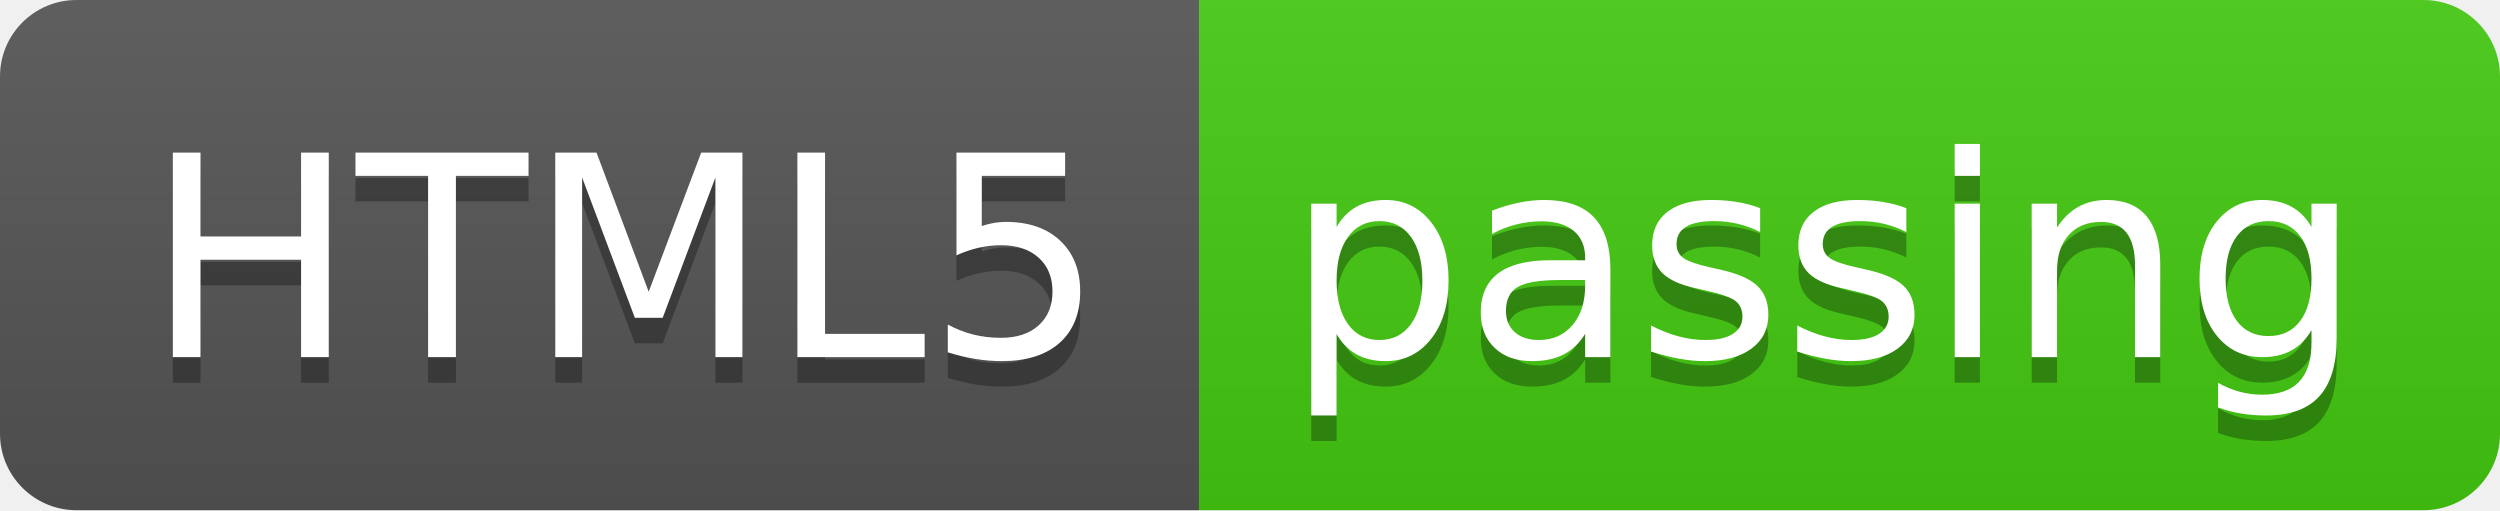
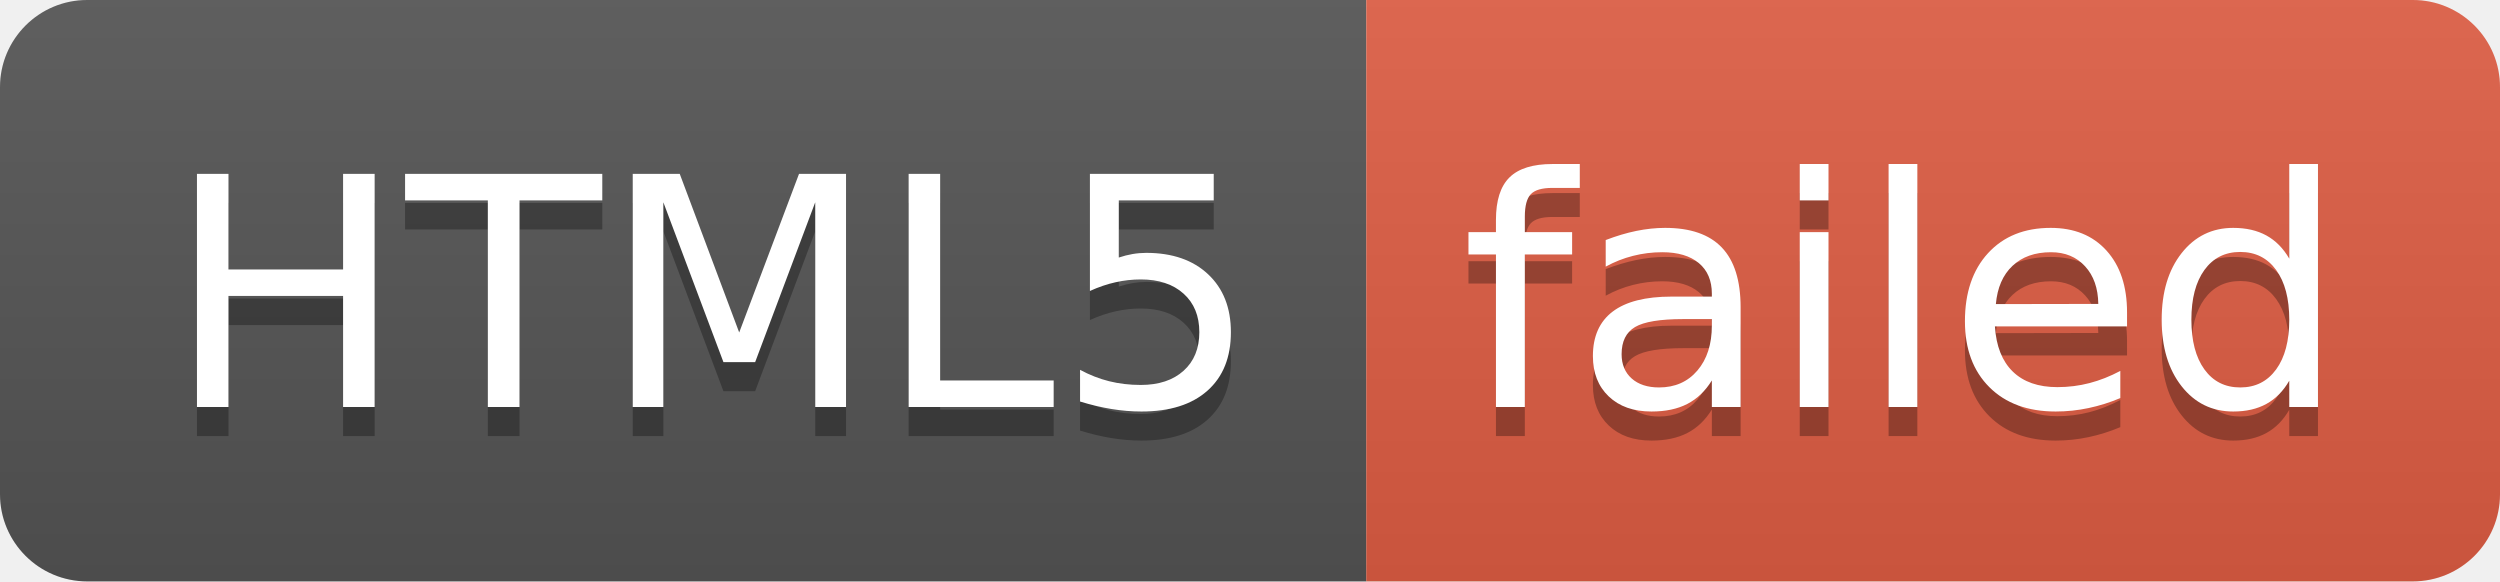
- <svg xmlns="http://www.w3.org/2000/svg" width="98" height="20" role="img" aria-label="HTML5: passing">
+ <svg xmlns="http://www.w3.org/2000/svg" width="86" height="20" role="img" aria-label="HTML5: failed">
  <linearGradient id="s" x2="0" y2="100%">
    <stop offset="0" stop-color="#bbb" stop-opacity=".1" />
    <stop offset="1" stop-opacity=".1" />
  </linearGradient>
  <clipPath id="r">
-     <rect width="98" height="20" rx="3" fill="#fff" />
+     <rect width="86" height="20" rx="3" fill="#fff" />
  </clipPath>
  <g clip-path="url(#r)">
    <rect width="47" height="20" fill="#555" />
-     <rect x="47" width="51" height="20" fill="#4c1" />
-     <rect width="98" height="20" fill="url(#s)" />
+     <rect x="47" width="39" height="20" fill="#e05d44" />
+     <rect width="86" height="20" fill="url(#s)" />
  </g>
  <g fill="#fff" text-anchor="middle" font-family="Verdana,Geneva,DejaVu Sans,sans-serif" text-rendering="geometricPrecision" font-size="110">
    <text aria-hidden="true" x="245" y="150" fill="#010101" fill-opacity=".3" transform="scale(.1)" textLength="370">HTML5</text>
    <text x="245" y="140" transform="scale(.1)" fill="#fff" textLength="370">HTML5</text>
-     <text aria-hidden="true" x="715" y="150" fill="#010101" fill-opacity=".3" transform="scale(.1)" textLength="410">passing</text>
-     <text x="715" y="140" transform="scale(.1)" fill="#fff" textLength="410">passing</text>
+     <text aria-hidden="true" x="655" y="150" fill="#010101" fill-opacity=".3" transform="scale(.1)" textLength="290">failed</text>
+     <text x="655" y="140" transform="scale(.1)" fill="#fff" textLength="290">failed</text>
  </g>
</svg>
